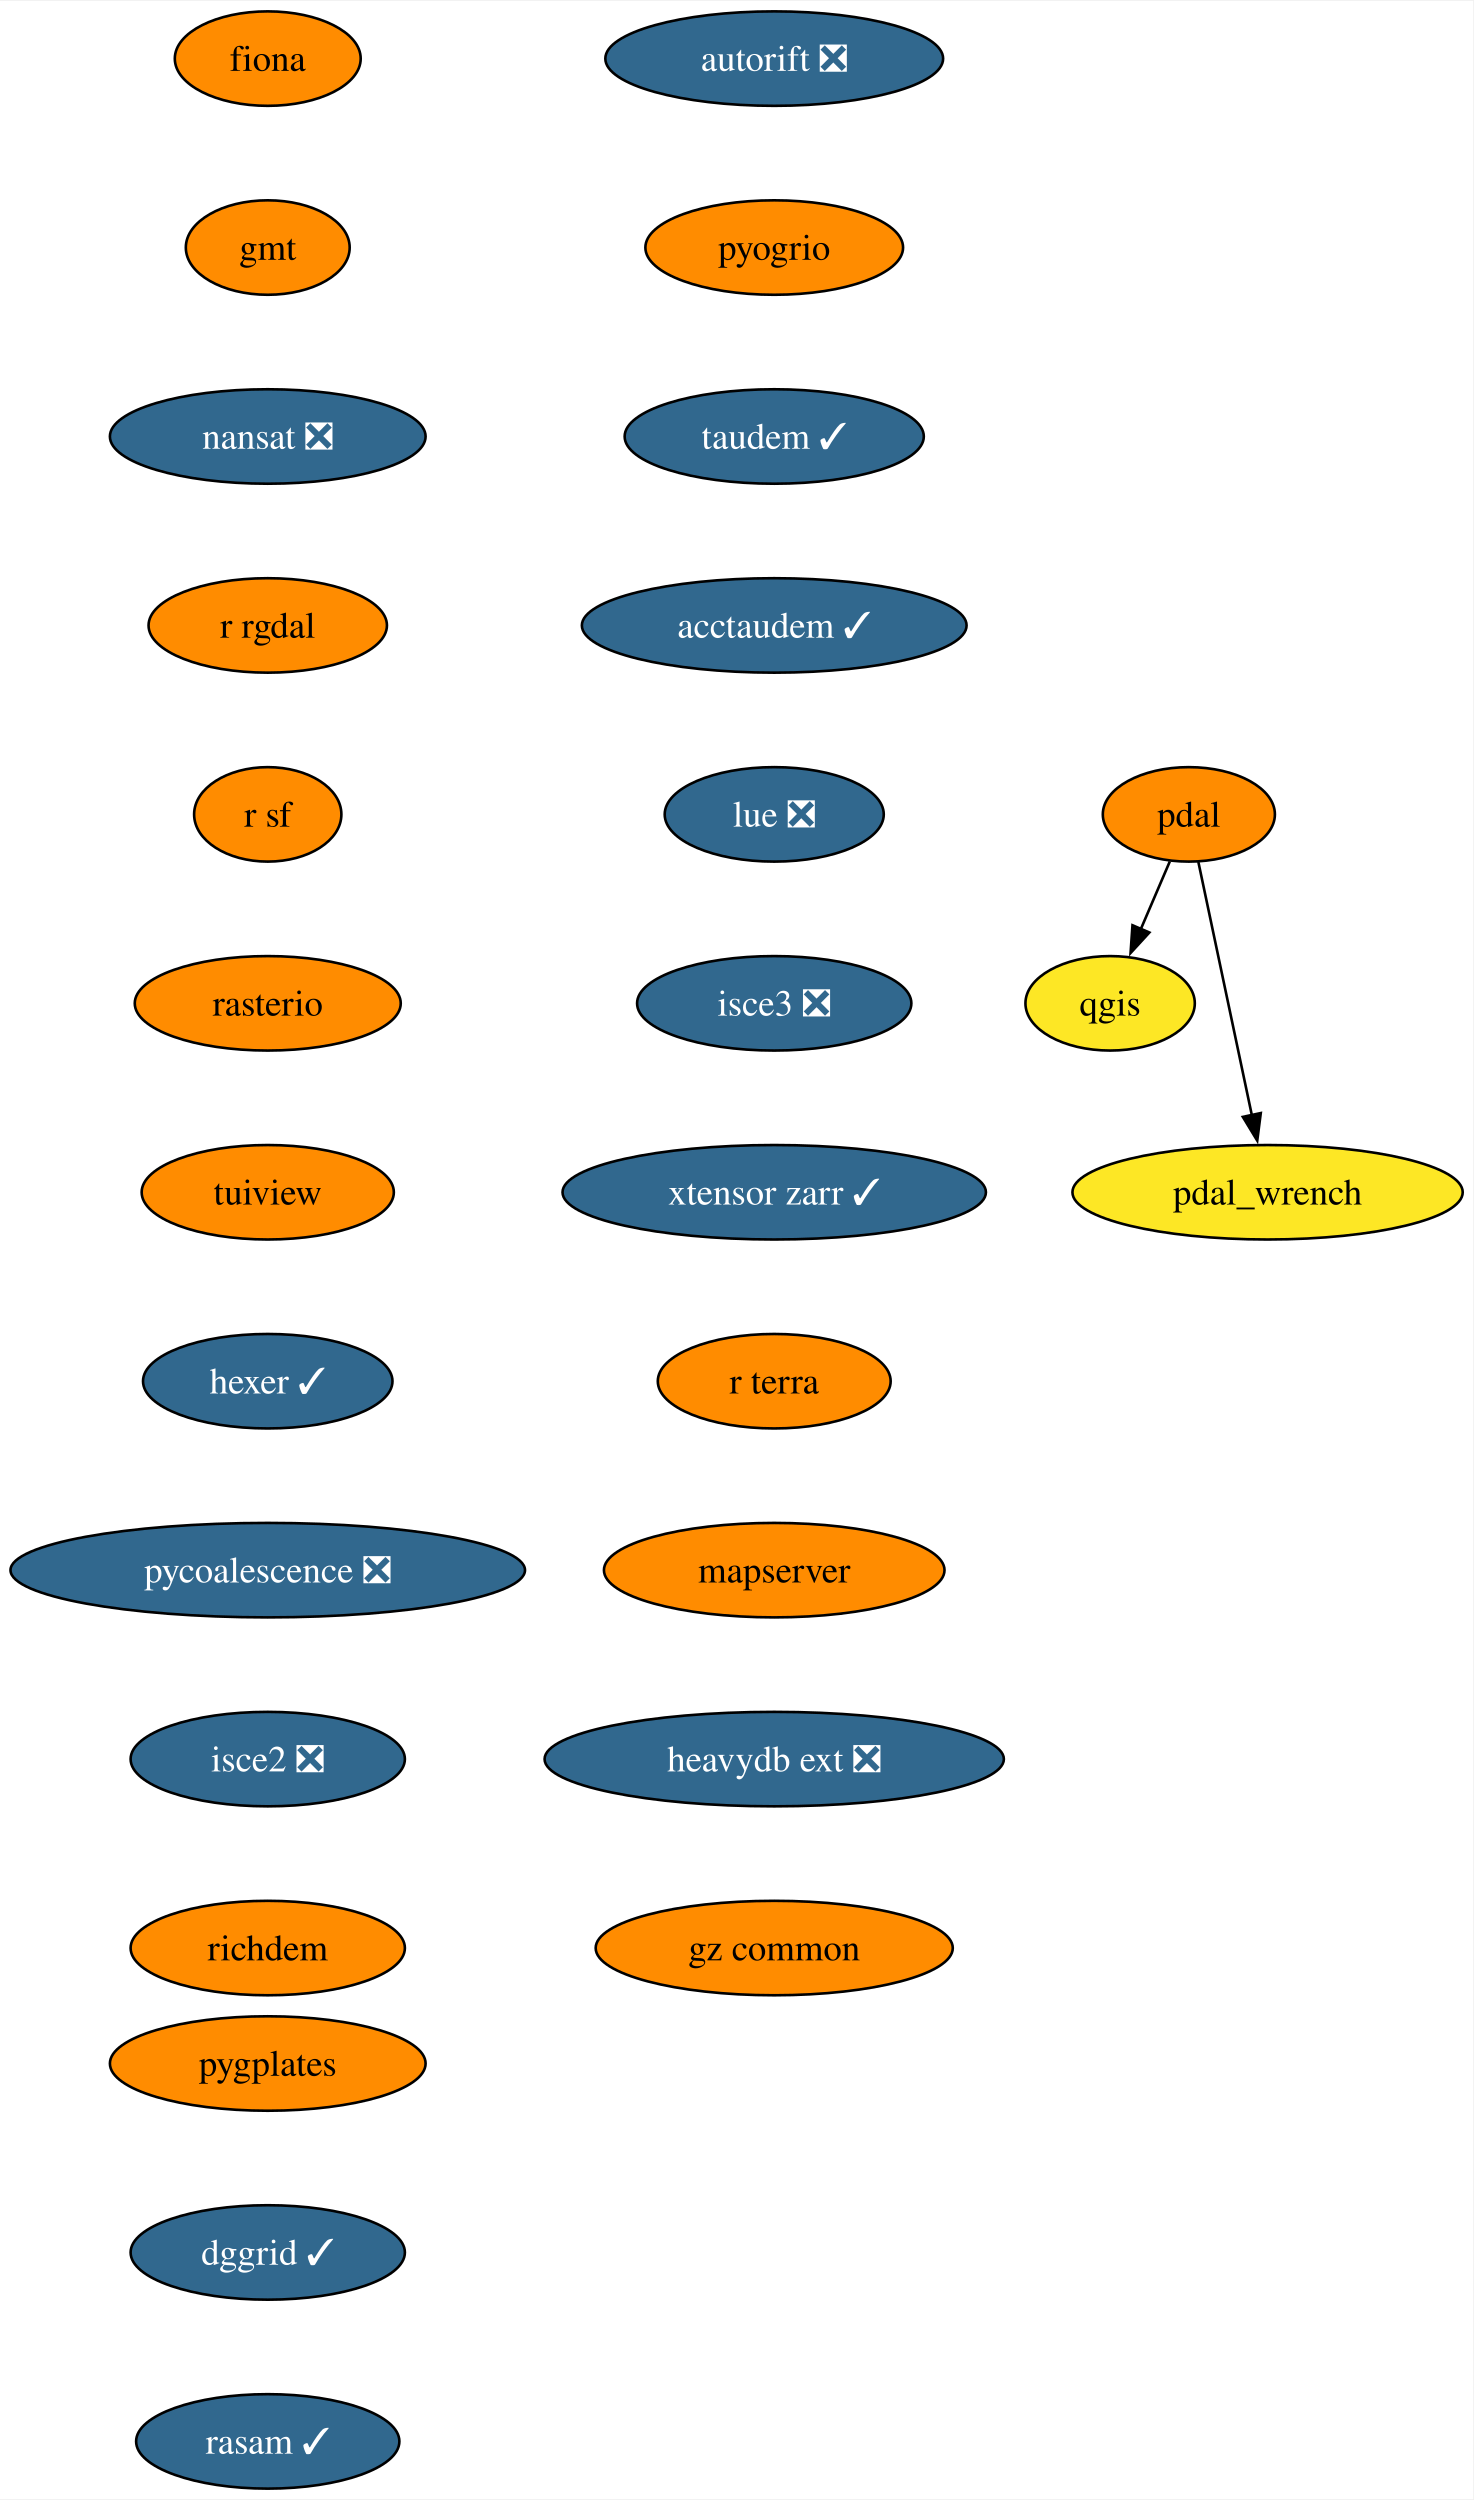
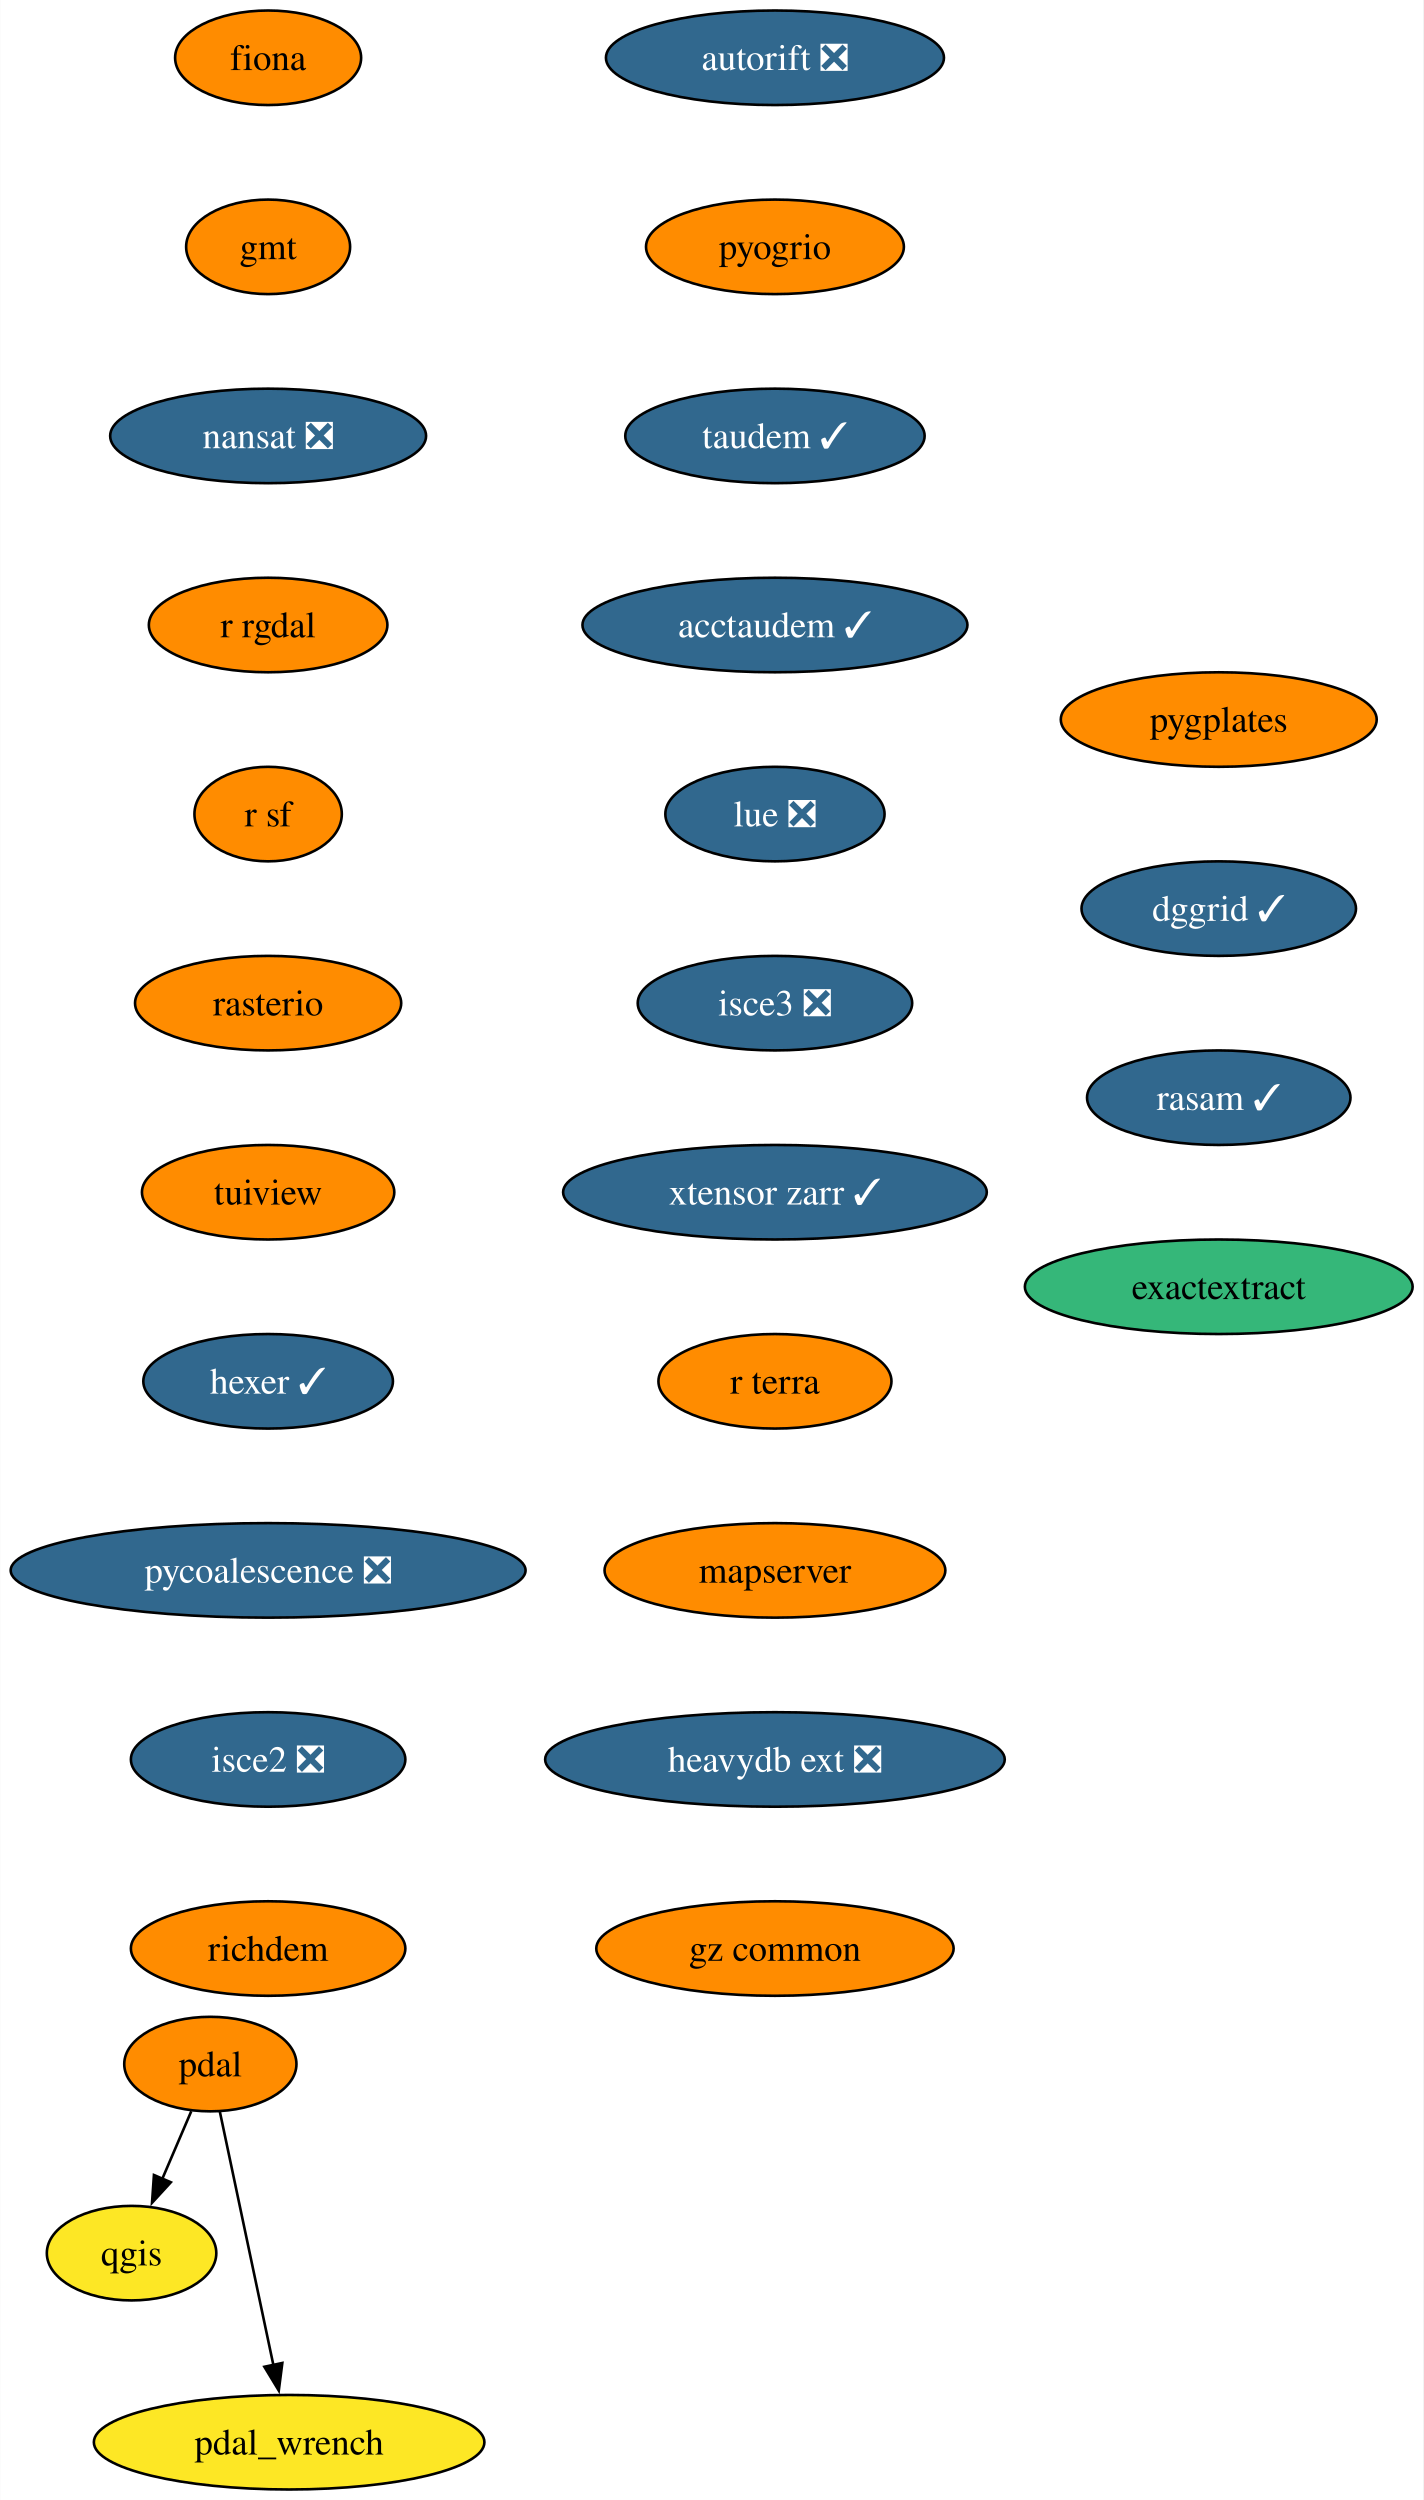
- <svg xmlns="http://www.w3.org/2000/svg" xmlns:xlink="http://www.w3.org/1999/xlink" width="561pt" height="952pt" viewBox="0.00 0.00 561.39 952.00">
+ <svg xmlns="http://www.w3.org/2000/svg" xmlns:xlink="http://www.w3.org/1999/xlink" width="542pt" height="952pt" viewBox="0.00 0.00 541.86 952.00">
  <g id="graph0" class="graph" transform="scale(1 1) rotate(0) translate(4 948)">
-     <polygon fill="white" stroke="none" points="-4,4 -4,-948 557.39,-948 557.39,4 -4,4" />
+     <polygon fill="white" stroke="none" points="-4,4 -4,-948 537.86,-948 537.86,4 -4,4" />
    <g id="node1" class="node">
      <g id="a_node1">
        <a xlink:href="https://github.com/conda-forge/fiona-feedstock" xlink:title="fiona">
          <ellipse fill="#ff8c00" stroke="black" cx="98.03" cy="-926" rx="35.42" ry="18" />
          <text text-anchor="middle" x="98.03" y="-921.33" font-family="Times,serif" font-size="14.00">fiona</text>
        </a>
      </g>
    </g>
    <g id="node2" class="node">
      <g id="a_node2">
        <a xlink:href="https://github.com/conda-forge/gmt-feedstock" xlink:title="gmt">
          <ellipse fill="#ff8c00" stroke="black" cx="98.03" cy="-854" rx="31.22" ry="18" />
          <text text-anchor="middle" x="98.03" y="-849.33" font-family="Times,serif" font-size="14.00">gmt</text>
        </a>
      </g>
    </g>
    <g id="node3" class="node">
      <g id="a_node3">
        <a xlink:href="https://github.com/conda-forge/nansat-feedstock/pull/40" xlink:title="nansat ❎">
          <ellipse fill="#31688e" stroke="black" cx="98.03" cy="-782" rx="60.15" ry="18" />
          <text text-anchor="middle" x="98.03" y="-777.33" font-family="Times,serif" font-size="14.00" fill="white">nansat ❎</text>
        </a>
      </g>
    </g>
    <g id="node4" class="node">
      <g id="a_node4">
        <a xlink:href="https://github.com/conda-forge/r-rgdal-feedstock" xlink:title="r rgdal">
          <ellipse fill="#ff8c00" stroke="black" cx="98.03" cy="-710" rx="45.42" ry="18" />
          <text text-anchor="middle" x="98.03" y="-705.33" font-family="Times,serif" font-size="14.00">r rgdal</text>
        </a>
      </g>
    </g>
    <g id="node6" class="node">
      <g id="a_node6">
        <a xlink:href="https://github.com/conda-forge/r-sf-feedstock" xlink:title="r sf">
          <ellipse fill="#ff8c00" stroke="black" cx="98.03" cy="-638" rx="28.06" ry="18" />
          <text text-anchor="middle" x="98.03" y="-633.33" font-family="Times,serif" font-size="14.00">r sf</text>
        </a>
      </g>
    </g>
    <g id="node5" class="node">
      <g id="a_node5">
        <a xlink:href="https://github.com/conda-forge/qgis-feedstock" xlink:title="qgis">
-           <ellipse fill="#fde725" stroke="black" cx="419.03" cy="-566" rx="32.27" ry="18" />
-           <text text-anchor="middle" x="419.03" y="-561.33" font-family="Times,serif" font-size="14.00">qgis</text>
+           <ellipse fill="#fde725" stroke="black" cx="46.03" cy="-90" rx="32.27" ry="18" />
+           <text text-anchor="middle" x="46.03" y="-85.33" font-family="Times,serif" font-size="14.00">qgis</text>
        </a>
      </g>
    </g>
    <g id="node7" class="node">
      <g id="a_node7">
        <a xlink:href="https://github.com/conda-forge/rasterio-feedstock" xlink:title="rasterio">
          <ellipse fill="#ff8c00" stroke="black" cx="98.03" cy="-566" rx="50.68" ry="18" />
          <text text-anchor="middle" x="98.03" y="-561.33" font-family="Times,serif" font-size="14.00">rasterio</text>
        </a>
      </g>
    </g>
    <g id="node8" class="node">
      <g id="a_node8">
        <a xlink:href="https://github.com/conda-forge/tuiview-feedstock" xlink:title="tuiview">
          <ellipse fill="#ff8c00" stroke="black" cx="98.03" cy="-494" rx="48.05" ry="18" />
          <text text-anchor="middle" x="98.03" y="-489.32" font-family="Times,serif" font-size="14.00">tuiview</text>
        </a>
      </g>
    </g>
    <g id="node9" class="node">
      <g id="a_node9">
        <a xlink:href="https://github.com/conda-forge/hexer-feedstock/pull/14" xlink:title="hexer ✓">
          <ellipse fill="#31688e" stroke="black" cx="98.03" cy="-422" rx="47.53" ry="18" />
          <text text-anchor="middle" x="98.03" y="-417.32" font-family="Times,serif" font-size="14.00" fill="white">hexer ✓</text>
        </a>
      </g>
    </g>
    <g id="node10" class="node">
      <g id="a_node10">
        <a xlink:href="https://github.com/conda-forge/pycoalescence-feedstock/pull/59" xlink:title="pycoalescence ❎">
          <ellipse fill="#31688e" stroke="black" cx="98.03" cy="-350" rx="98.03" ry="18" />
          <text text-anchor="middle" x="98.03" y="-345.32" font-family="Times,serif" font-size="14.00" fill="white">pycoalescence ❎</text>
        </a>
      </g>
    </g>
    <g id="node13" class="node">
      <g id="a_node13">
        <a xlink:href="https://github.com/conda-forge/isce2-feedstock/pull/68" xlink:title="isce2 ❎">
          <ellipse fill="#31688e" stroke="black" cx="98.03" cy="-278" rx="52.26" ry="18" />
          <text text-anchor="middle" x="98.03" y="-273.32" font-family="Times,serif" font-size="14.00" fill="white">isce2 ❎</text>
        </a>
      </g>
    </g>
    <g id="node11" class="node">
      <g id="a_node11">
        <a xlink:href="https://github.com/conda-forge/pdal-feedstock" xlink:title="pdal">
-           <ellipse fill="#ff8c00" stroke="black" cx="449.03" cy="-638" rx="32.79" ry="18" />
-           <text text-anchor="middle" x="449.03" y="-633.33" font-family="Times,serif" font-size="14.00">pdal</text>
+           <ellipse fill="#ff8c00" stroke="black" cx="76.03" cy="-162" rx="32.79" ry="18" />
+           <text text-anchor="middle" x="76.03" y="-157.32" font-family="Times,serif" font-size="14.00">pdal</text>
        </a>
      </g>
    </g>
    <g id="edge9" class="edge">
-       <path fill="none" stroke="black" d="M441.77,-620.05C438.45,-612.32 434.44,-602.96 430.72,-594.27" />
-       <polygon fill="black" stroke="black" points="433.98,-592.99 426.82,-585.18 427.55,-595.75 433.98,-592.99" />
+       <path fill="none" stroke="black" d="M68.77,-144.05C65.45,-136.32 61.44,-126.96 57.72,-118.27" />
+       <polygon fill="black" stroke="black" points="60.98,-116.99 53.82,-109.18 54.55,-119.75 60.98,-116.99" />
    </g>
    <g id="node12" class="node">
      <g id="a_node12">
        <a xlink:href="https://github.com/conda-forge/pdal_wrench-feedstock" xlink:title="pdal_wrench">
-           <ellipse fill="#fde725" stroke="black" cx="479.03" cy="-494" rx="74.36" ry="18" />
-           <text text-anchor="middle" x="479.03" y="-489.32" font-family="Times,serif" font-size="14.00">pdal_wrench</text>
+           <ellipse fill="#fde725" stroke="black" cx="106.03" cy="-18" rx="74.36" ry="18" />
+           <text text-anchor="middle" x="106.03" y="-13.32" font-family="Times,serif" font-size="14.00">pdal_wrench</text>
        </a>
      </g>
    </g>
    <g id="edge10" class="edge">
-       <path fill="none" stroke="black" d="M452.65,-619.87C457.72,-595.88 466.99,-551.99 473.08,-523.16" />
-       <polygon fill="black" stroke="black" points="476.44,-524.18 475.09,-513.67 469.6,-522.73 476.44,-524.18" />
+       <path fill="none" stroke="black" d="M79.65,-143.87C84.72,-119.88 93.99,-75.99 100.08,-47.16" />
+       <polygon fill="black" stroke="black" points="103.44,-48.18 102.09,-37.67 96.6,-46.73 103.44,-48.18" />
    </g>
    <g id="node14" class="node">
      <g id="a_node14">
        <a xlink:href="https://github.com/conda-forge/richdem-feedstock" xlink:title="richdem">
          <ellipse fill="#ff8c00" stroke="black" cx="98.03" cy="-206" rx="52.26" ry="18" />
          <text text-anchor="middle" x="98.03" y="-201.32" font-family="Times,serif" font-size="14.00">richdem</text>
        </a>
      </g>
    </g>
    <g id="node15" class="node">
      <g id="a_node15">
        <a xlink:href="https://github.com/conda-forge/autorift-feedstock/pull/49" xlink:title="autorift ❎">
          <ellipse fill="#31688e" stroke="black" cx="291.03" cy="-926" rx="64.36" ry="18" />
          <text text-anchor="middle" x="291.03" y="-921.33" font-family="Times,serif" font-size="14.00" fill="white">autorift ❎</text>
        </a>
      </g>
    </g>
    <g id="node16" class="node">
      <g id="a_node16">
        <a xlink:href="https://github.com/conda-forge/pyogrio-feedstock" xlink:title="pyogrio">
          <ellipse fill="#ff8c00" stroke="black" cx="291.03" cy="-854" rx="49.1" ry="18" />
          <text text-anchor="middle" x="291.03" y="-849.33" font-family="Times,serif" font-size="14.00">pyogrio</text>
        </a>
      </g>
    </g>
    <g id="node17" class="node">
      <g id="a_node17">
        <a xlink:href="https://github.com/conda-forge/taudem-feedstock/pull/18" xlink:title="taudem ✓">
          <ellipse fill="#31688e" stroke="black" cx="291.03" cy="-782" rx="57" ry="18" />
          <text text-anchor="middle" x="291.03" y="-777.33" font-family="Times,serif" font-size="14.00" fill="white">taudem ✓</text>
        </a>
      </g>
    </g>
    <g id="node18" class="node">
      <g id="a_node18">
        <a xlink:href="https://github.com/conda-forge/acctaudem-feedstock/pull/13" xlink:title="acctaudem ✓">
          <ellipse fill="#31688e" stroke="black" cx="291.03" cy="-710" rx="73.3" ry="18" />
          <text text-anchor="middle" x="291.03" y="-705.33" font-family="Times,serif" font-size="14.00" fill="white">acctaudem ✓</text>
        </a>
      </g>
    </g>
    <g id="node19" class="node">
      <g id="a_node19">
        <a xlink:href="https://github.com/conda-forge/lue-feedstock/pull/47" xlink:title="lue ❎">
          <ellipse fill="#31688e" stroke="black" cx="291.03" cy="-638" rx="41.74" ry="18" />
          <text text-anchor="middle" x="291.03" y="-633.33" font-family="Times,serif" font-size="14.00" fill="white">lue ❎</text>
        </a>
      </g>
    </g>
    <g id="node20" class="node">
      <g id="a_node20">
        <a xlink:href="https://github.com/conda-forge/isce3-feedstock/pull/61" xlink:title="isce3 ❎">
          <ellipse fill="#31688e" stroke="black" cx="291.03" cy="-566" rx="52.26" ry="18" />
          <text text-anchor="middle" x="291.03" y="-561.33" font-family="Times,serif" font-size="14.00" fill="white">isce3 ❎</text>
        </a>
      </g>
    </g>
    <g id="node21" class="node">
      <g id="a_node21">
        <a xlink:href="https://github.com/conda-forge/xtensor-zarr-feedstock/pull/14" xlink:title="xtensor zarr ✓">
          <ellipse fill="#31688e" stroke="black" cx="291.03" cy="-494" rx="80.67" ry="18" />
          <text text-anchor="middle" x="291.03" y="-489.32" font-family="Times,serif" font-size="14.00" fill="white">xtensor zarr ✓</text>
        </a>
      </g>
    </g>
    <g id="node22" class="node">
      <g id="a_node22">
        <a xlink:href="https://github.com/conda-forge/r-terra-feedstock" xlink:title="r terra">
          <ellipse fill="#ff8c00" stroke="black" cx="291.03" cy="-422" rx="44.37" ry="18" />
          <text text-anchor="middle" x="291.03" y="-417.32" font-family="Times,serif" font-size="14.00">r terra</text>
        </a>
      </g>
    </g>
    <g id="node23" class="node">
      <g id="a_node23">
        <a xlink:href="https://github.com/conda-forge/mapserver-feedstock" xlink:title="mapserver">
          <ellipse fill="#ff8c00" stroke="black" cx="291.03" cy="-350" rx="64.89" ry="18" />
          <text text-anchor="middle" x="291.03" y="-345.32" font-family="Times,serif" font-size="14.00">mapserver</text>
        </a>
      </g>
    </g>
    <g id="node24" class="node">
      <g id="a_node24">
        <a xlink:href="https://github.com/conda-forge/heavydb-ext-feedstock/pull/72" xlink:title="heavydb ext ❎">
          <ellipse fill="#31688e" stroke="black" cx="291.03" cy="-278" rx="87.51" ry="18" />
          <text text-anchor="middle" x="291.03" y="-273.32" font-family="Times,serif" font-size="14.00" fill="white">heavydb ext ❎</text>
        </a>
      </g>
    </g>
    <g id="node25" class="node">
      <g id="a_node25">
        <a xlink:href="https://github.com/conda-forge/gz-common-feedstock" xlink:title="gz common">
          <ellipse fill="#ff8c00" stroke="black" cx="291.03" cy="-206" rx="68.04" ry="18" />
          <text text-anchor="middle" x="291.03" y="-201.32" font-family="Times,serif" font-size="14.00">gz common</text>
        </a>
      </g>
    </g>
    <g id="node26" class="node">
      <g id="a_node26">
        <a xlink:href="https://github.com/conda-forge/pygplates-feedstock" xlink:title="pygplates">
-           <ellipse fill="#ff8c00" stroke="black" cx="98.03" cy="-162" rx="60.15" ry="18" />
-           <text text-anchor="middle" x="98.03" y="-157.32" font-family="Times,serif" font-size="14.00">pygplates</text>
+           <ellipse fill="#ff8c00" stroke="black" cx="460.03" cy="-674" rx="60.15" ry="18" />
+           <text text-anchor="middle" x="460.03" y="-669.33" font-family="Times,serif" font-size="14.00">pygplates</text>
        </a>
      </g>
    </g>
    <g id="node27" class="node">
      <g id="a_node27">
        <a xlink:href="https://github.com/conda-forge/dggrid-feedstock/pull/5" xlink:title="dggrid ✓">
-           <ellipse fill="#31688e" stroke="black" cx="98.03" cy="-90" rx="52.26" ry="18" />
-           <text text-anchor="middle" x="98.03" y="-85.33" font-family="Times,serif" font-size="14.00" fill="white">dggrid ✓</text>
+           <ellipse fill="#31688e" stroke="black" cx="460.03" cy="-602" rx="52.26" ry="18" />
+           <text text-anchor="middle" x="460.03" y="-597.33" font-family="Times,serif" font-size="14.00" fill="white">dggrid ✓</text>
        </a>
      </g>
    </g>
    <g id="node28" class="node">
      <g id="a_node28">
        <a xlink:href="https://github.com/conda-forge/rasam-feedstock/pull/2" xlink:title="rasam ✓">
-           <ellipse fill="#31688e" stroke="black" cx="98.03" cy="-18" rx="50.16" ry="18" />
-           <text text-anchor="middle" x="98.03" y="-13.32" font-family="Times,serif" font-size="14.00" fill="white">rasam ✓</text>
+           <ellipse fill="#31688e" stroke="black" cx="460.03" cy="-530" rx="50.16" ry="18" />
+           <text text-anchor="middle" x="460.03" y="-525.33" font-family="Times,serif" font-size="14.00" fill="white">rasam ✓</text>
+         </a>
+       </g>
+     </g>
+     <g id="node29" class="node">
+       <g id="a_node29">
+         <a xlink:href="https://github.com/conda-forge/exactextract-feedstock" xlink:title="exactextract">
+           <ellipse fill="#35b779" stroke="black" cx="460.03" cy="-458" rx="73.83" ry="18" />
+           <text text-anchor="middle" x="460.03" y="-453.32" font-family="Times,serif" font-size="14.00">exactextract</text>
        </a>
      </g>
    </g>
  </g>
</svg>
